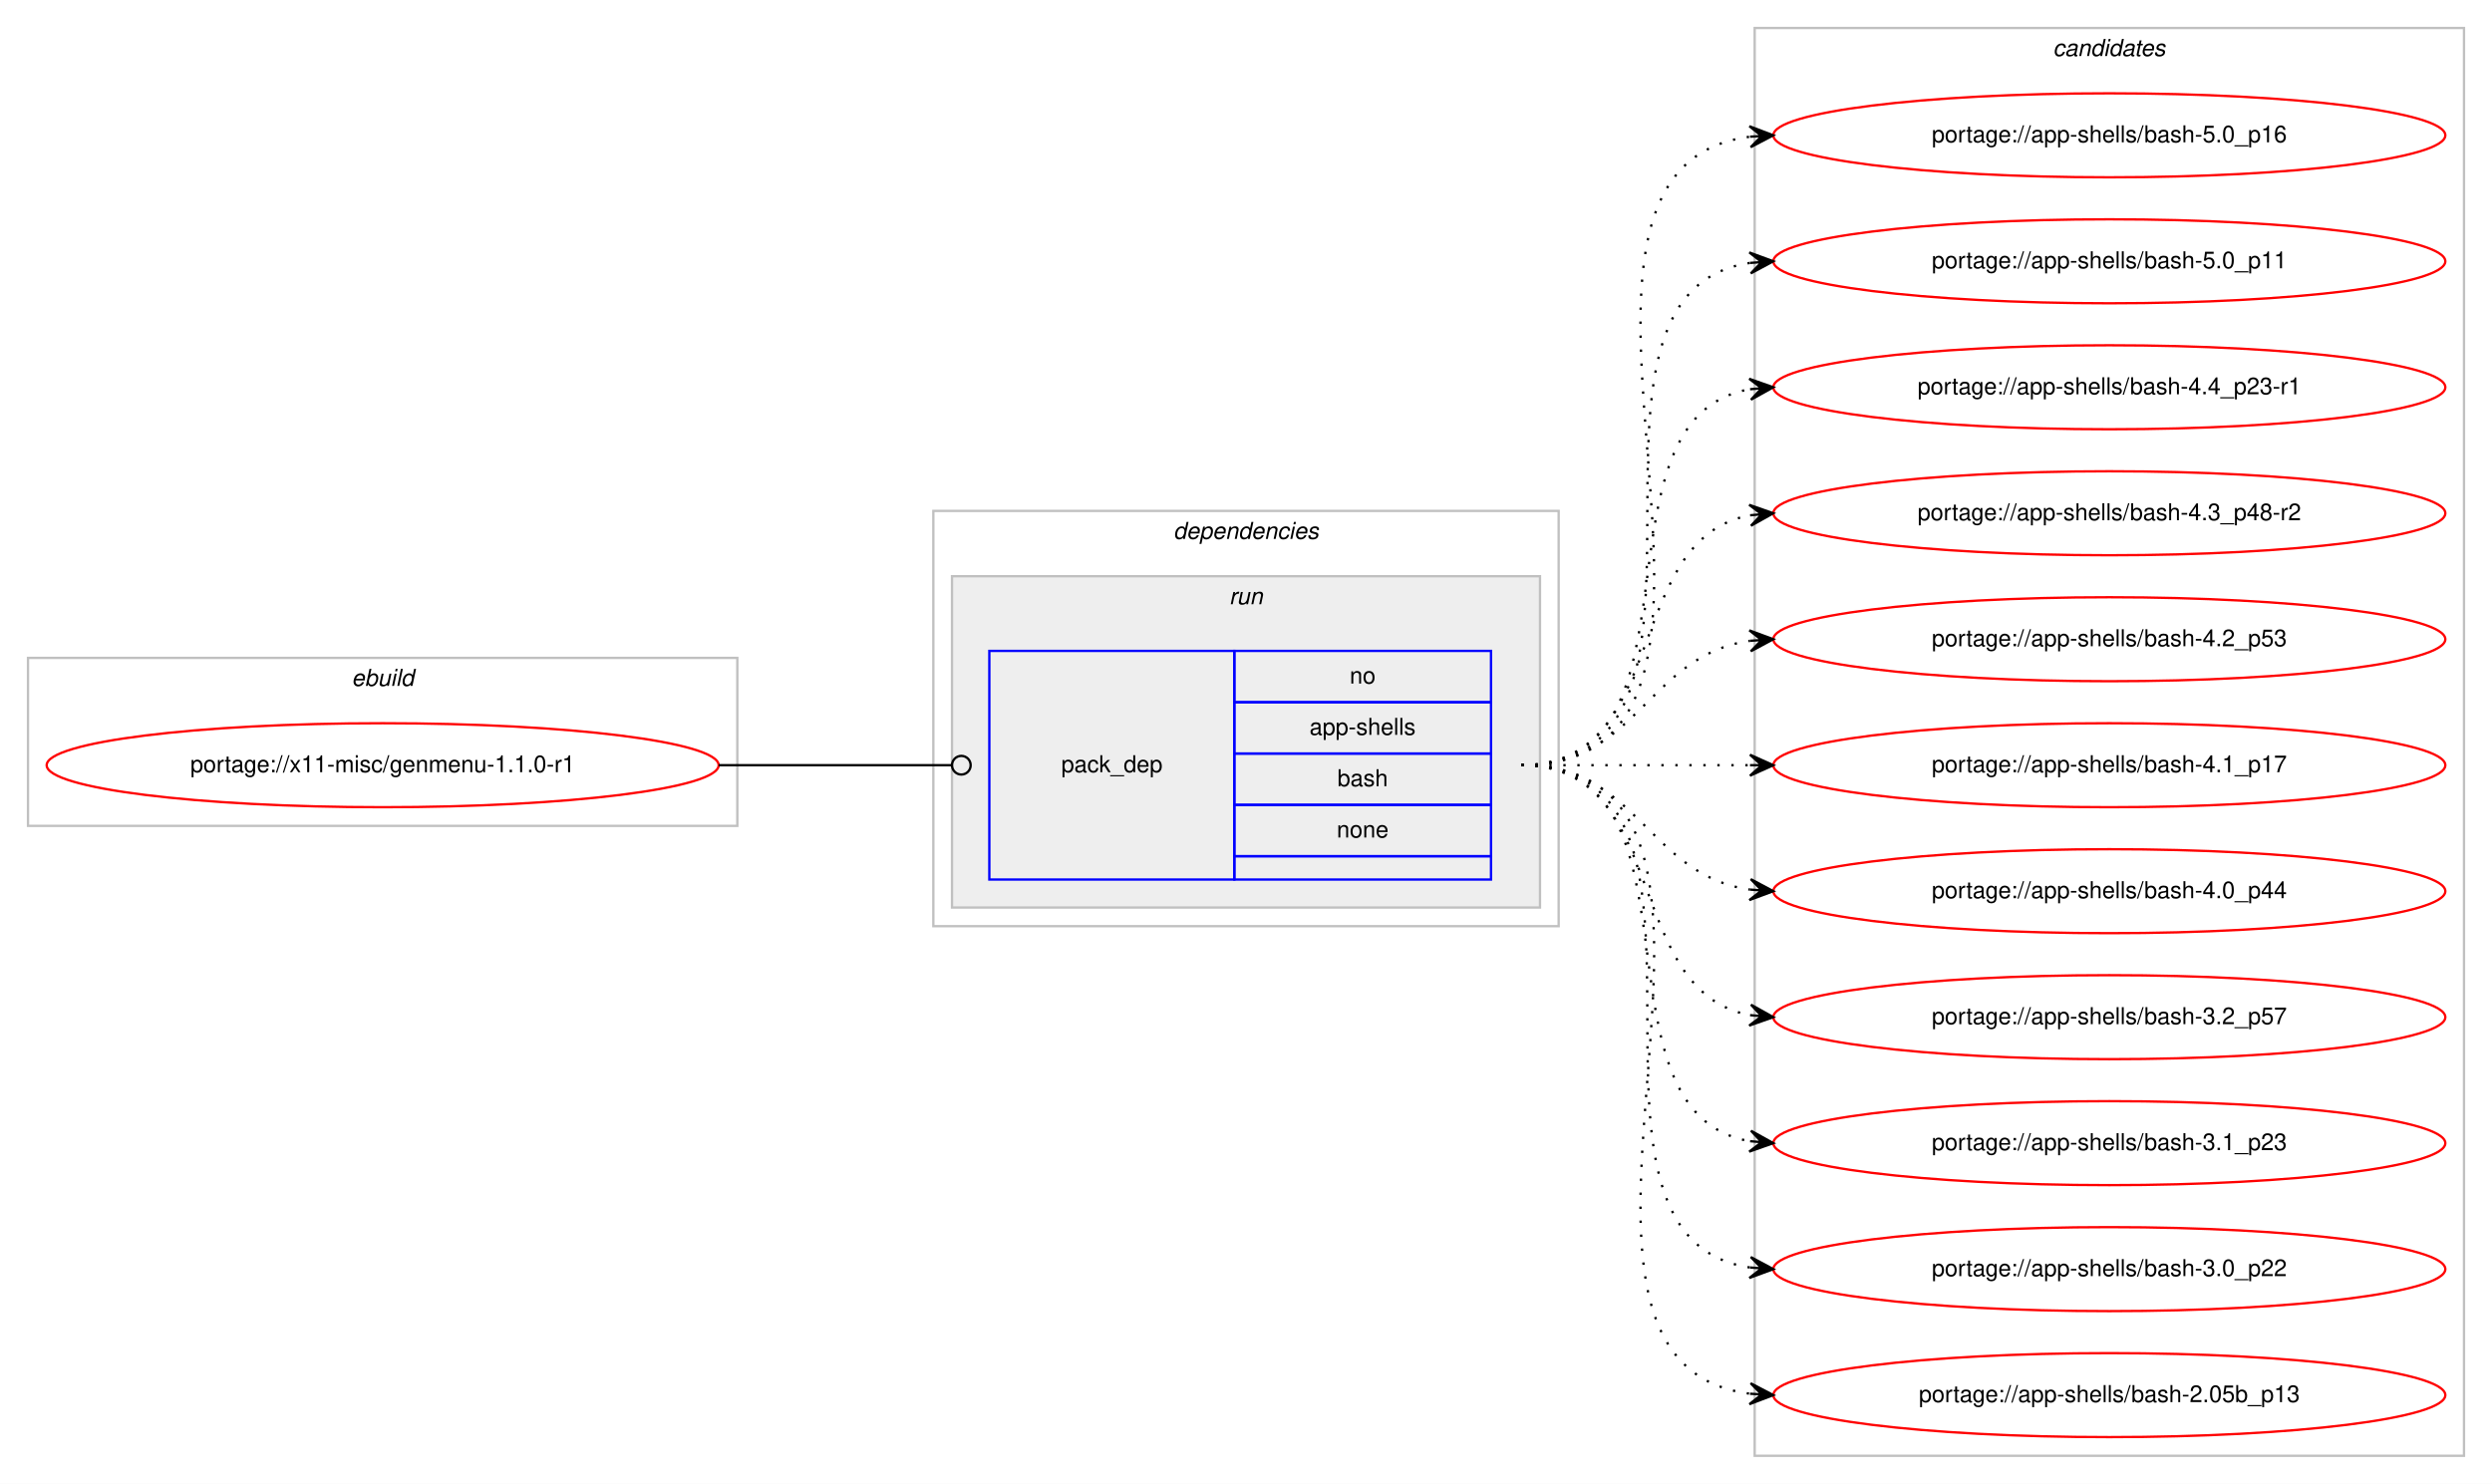
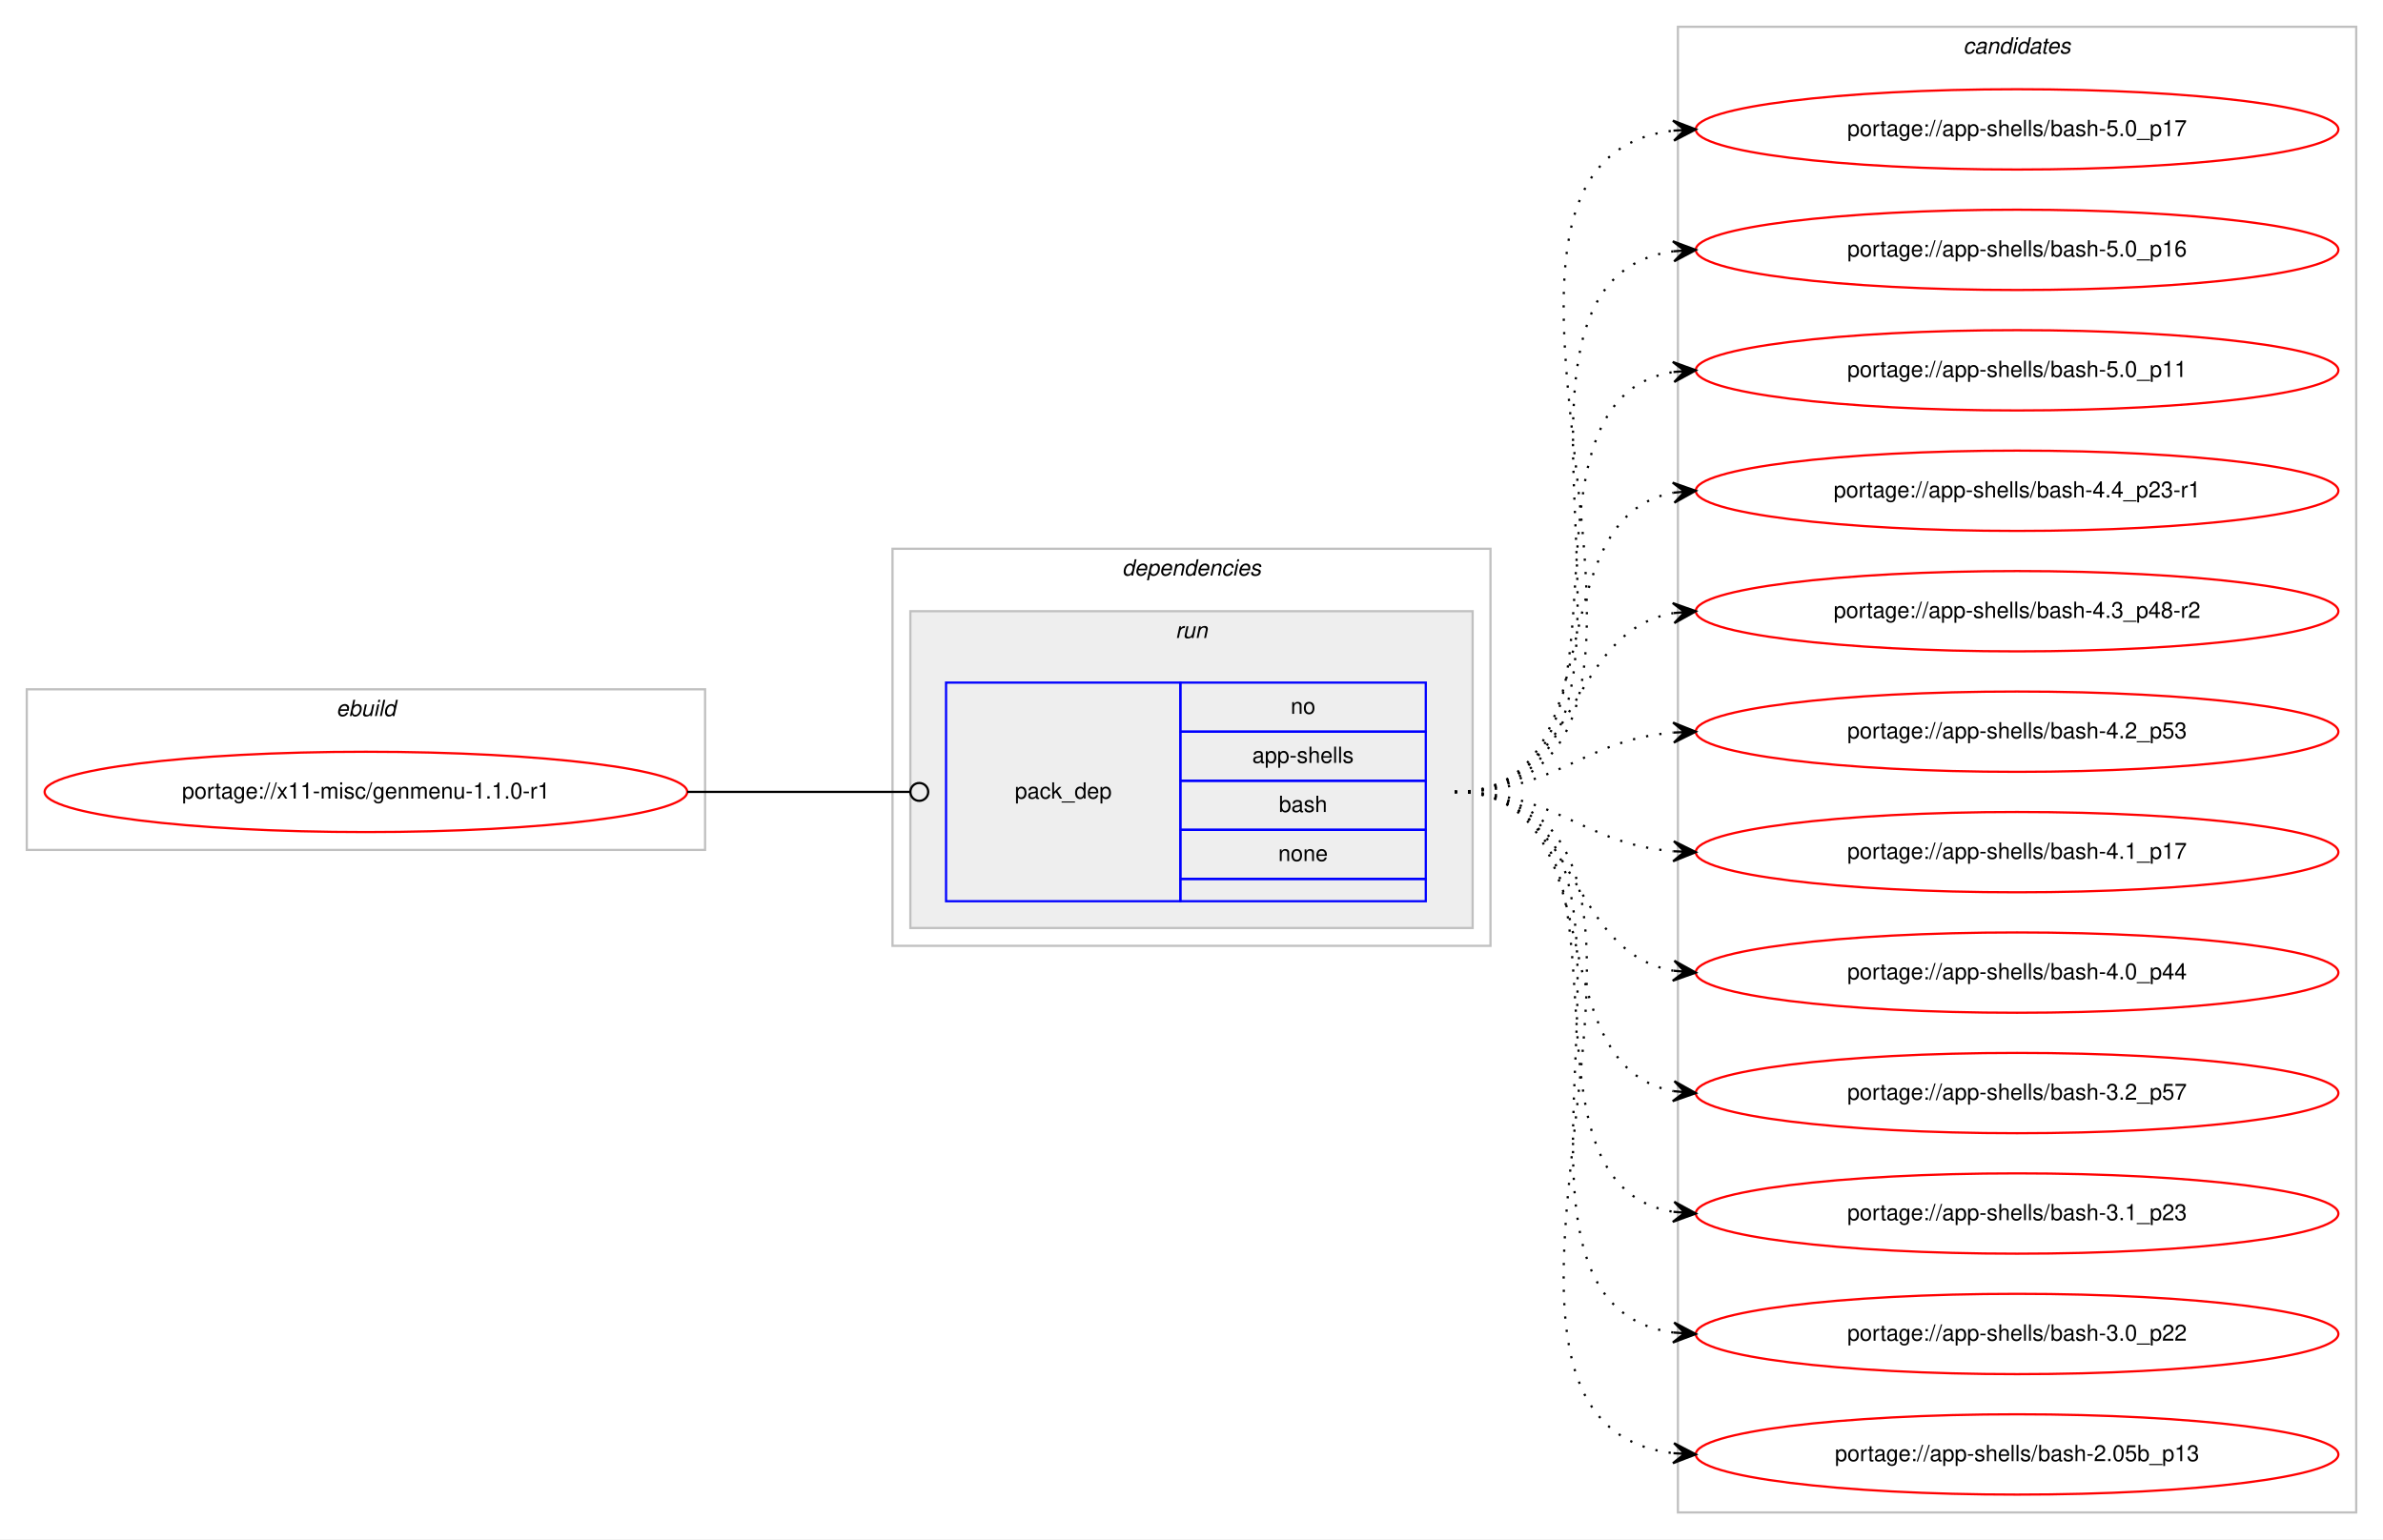
- <svg xmlns="http://www.w3.org/2000/svg" xmlns:xlink="http://www.w3.org/1999/xlink" width="1068pt" height="636pt" viewBox="0.00 0.00 1068.00 636.00">
-   <g id="graph0" class="graph" transform="scale(1 1) rotate(0) translate(4 632)">
-     <polygon fill="#ffffff" stroke="transparent" points="-4,4 -4,-632 1064,-632 1064,4 -4,4" />
+ <svg xmlns="http://www.w3.org/2000/svg" xmlns:xlink="http://www.w3.org/1999/xlink" width="1068pt" height="690pt" viewBox="0.00 0.00 1068.00 690.00">
+   <g id="graph0" class="graph" transform="scale(1 1) rotate(0) translate(4 686)">
+     <polygon fill="#ffffff" stroke="transparent" points="-4,4 -4,-686 1064,-686 1064,4 -4,4" />
    <g id="clust1" class="cluster">
-       <polygon fill="none" stroke="#c0c0c0" points="8,-278 8,-350 312,-350 312,-278 8,-278" />
-       <text text-anchor="start" x="146.663" y="-338" font-family="Helvetica,sans-Serif" font-style="italic" font-size="10.00" fill="#000000">ebuild</text>
+       <polygon fill="none" stroke="#c0c0c0" points="8,-305 8,-377 312,-377 312,-305 8,-305" />
+       <text text-anchor="start" x="146.663" y="-365" font-family="Helvetica,sans-Serif" font-style="italic" font-size="10.00" fill="#000000">ebuild</text>
    </g>
    <g id="clust2" class="cluster">
-       <polygon fill="none" stroke="#c0c0c0" points="396,-235 396,-413 664,-413 664,-235 396,-235" />
-       <text text-anchor="start" x="498.875" y="-401" font-family="Helvetica,sans-Serif" font-style="italic" font-size="10.00" fill="#000000">dependencies</text>
+       <polygon fill="none" stroke="#c0c0c0" points="396,-262 396,-440 664,-440 664,-262 396,-262" />
+       <text text-anchor="start" x="498.875" y="-428" font-family="Helvetica,sans-Serif" font-style="italic" font-size="10.00" fill="#000000">dependencies</text>
    </g>
    <g id="clust5" class="cluster">
-       <polygon fill="#eeeeee" stroke="#c0c0c0" points="404,-243 404,-385 656,-385 656,-243 404,-243" />
-       <text text-anchor="start" x="522.777" y="-373" font-family="Helvetica,sans-Serif" font-style="italic" font-size="10.00" fill="#000000">run</text>
+       <polygon fill="#eeeeee" stroke="#c0c0c0" points="404,-270 404,-412 656,-412 656,-270 404,-270" />
+       <text text-anchor="start" x="522.777" y="-400" font-family="Helvetica,sans-Serif" font-style="italic" font-size="10.00" fill="#000000">run</text>
    </g>
    <g id="clust7" class="cluster">
-       <polygon fill="none" stroke="#c0c0c0" points="748,-8 748,-620 1052,-620 1052,-8 748,-8" />
-       <text text-anchor="start" x="875.824" y="-608" font-family="Helvetica,sans-Serif" font-style="italic" font-size="10.00" fill="#000000">candidates</text>
+       <polygon fill="none" stroke="#c0c0c0" points="748,-8 748,-674 1052,-674 1052,-8 748,-8" />
+       <text text-anchor="start" x="875.824" y="-662" font-family="Helvetica,sans-Serif" font-style="italic" font-size="10.00" fill="#000000">candidates</text>
    </g>
    <g id="node1" class="node">
      <g id="a_node1">
        <a xlink:href="../x11-misc/genmenu-1.1.0-r1.svg" xlink:title="portage://x11-misc/genmenu-1.1.0-r1">
-           <ellipse fill="none" stroke="#ff0000" cx="160" cy="-304" rx="144" ry="18" />
-           <text text-anchor="middle" x="160" y="-301" font-family="Helvetica,sans-Serif" font-size="10.00" fill="#000000">portage://x11-misc/genmenu-1.1.0-r1</text>
+           <ellipse fill="none" stroke="#ff0000" cx="160" cy="-331" rx="144" ry="18" />
+           <text text-anchor="middle" x="160" y="-328" font-family="Helvetica,sans-Serif" font-size="10.00" fill="#000000">portage://x11-misc/genmenu-1.1.0-r1</text>
        </a>
      </g>
    </g>
    <g id="node2" class="node">
-       <polygon fill="none" stroke="#0000ff" points="420,-255 420,-353 525,-353 525,-255 420,-255" />
-       <text text-anchor="start" x="450.823" y="-301" font-family="Helvetica,sans-Serif" font-size="10.00" fill="#000000">pack_dep</text>
-       <polygon fill="none" stroke="#0000ff" points="525,-331 525,-353 635,-353 635,-331 525,-331" />
-       <text text-anchor="start" x="574.441" y="-339" font-family="Helvetica,sans-Serif" font-size="10.00" fill="#000000">no</text>
-       <polygon fill="none" stroke="#0000ff" points="525,-309 525,-331 635,-331 635,-309 525,-309" />
-       <text text-anchor="start" x="557.219" y="-317" font-family="Helvetica,sans-Serif" font-size="10.00" fill="#000000">app-shells</text>
-       <polygon fill="none" stroke="#0000ff" points="525,-287 525,-309 635,-309 635,-287 525,-287" />
-       <text text-anchor="start" x="569.162" y="-295" font-family="Helvetica,sans-Serif" font-size="10.00" fill="#000000">bash</text>
-       <polygon fill="none" stroke="#0000ff" points="525,-265 525,-287 635,-287 635,-265 525,-265" />
-       <text text-anchor="start" x="568.882" y="-273" font-family="Helvetica,sans-Serif" font-size="10.00" fill="#000000">none</text>
-       <polygon fill="none" stroke="#0000ff" points="525,-255 525,-265 635,-265 635,-255 525,-255" />
+       <polygon fill="none" stroke="#0000ff" points="420,-282 420,-380 525,-380 525,-282 420,-282" />
+       <text text-anchor="start" x="450.823" y="-328" font-family="Helvetica,sans-Serif" font-size="10.00" fill="#000000">pack_dep</text>
+       <polygon fill="none" stroke="#0000ff" points="525,-358 525,-380 635,-380 635,-358 525,-358" />
+       <text text-anchor="start" x="574.441" y="-366" font-family="Helvetica,sans-Serif" font-size="10.00" fill="#000000">no</text>
+       <polygon fill="none" stroke="#0000ff" points="525,-336 525,-358 635,-358 635,-336 525,-336" />
+       <text text-anchor="start" x="557.219" y="-344" font-family="Helvetica,sans-Serif" font-size="10.00" fill="#000000">app-shells</text>
+       <polygon fill="none" stroke="#0000ff" points="525,-314 525,-336 635,-336 635,-314 525,-314" />
+       <text text-anchor="start" x="569.162" y="-322" font-family="Helvetica,sans-Serif" font-size="10.00" fill="#000000">bash</text>
+       <polygon fill="none" stroke="#0000ff" points="525,-292 525,-314 635,-314 635,-292 525,-292" />
+       <text text-anchor="start" x="568.882" y="-300" font-family="Helvetica,sans-Serif" font-size="10.00" fill="#000000">none</text>
+       <polygon fill="none" stroke="#0000ff" points="525,-282 525,-292 635,-292 635,-282 525,-282" />
    </g>
    <g id="edge1" class="edge">
-       <path fill="none" stroke="#000000" d="M304,-304C349.188,-304 362.47,-304 403.919,-304" />
-       <ellipse fill="none" stroke="#000000" cx="408" cy="-304" rx="4" ry="4" />
+       <path fill="none" stroke="#000000" d="M304,-331C349.188,-331 362.47,-331 403.919,-331" />
+       <ellipse fill="none" stroke="#000000" cx="408" cy="-331" rx="4" ry="4" />
    </g>
    <g id="node3" class="node">
      <g id="a_node3">
+         <a xlink:href="../app-shells/bash-5.0_p17.svg" xlink:title="portage://app-shells/bash-5.0_p17">
+           <ellipse fill="none" stroke="#ff0000" cx="900" cy="-628" rx="144" ry="18" />
+           <text text-anchor="middle" x="900" y="-625" font-family="Helvetica,sans-Serif" font-size="10.00" fill="#000000">portage://app-shells/bash-5.0_p17</text>
+         </a>
+       </g>
+     </g>
+     <g id="edge2" class="edge">
+       <path fill="none" stroke="#000000" stroke-dasharray="1,5" d="M648,-331C784.89,-331 624.122,-613.109 745.897,-627.435" />
+       <polygon fill="#000000" stroke="#000000" points="756,-628 745.764,-631.935 751.008,-627.721 746.016,-627.442 746.016,-627.442 746.016,-627.442 751.008,-627.721 746.267,-622.949 756,-628 756,-628" />
+     </g>
+     <g id="node4" class="node">
+       <g id="a_node4">
        <a xlink:href="../app-shells/bash-5.0_p16.svg" xlink:title="portage://app-shells/bash-5.0_p16">
          <ellipse fill="none" stroke="#ff0000" cx="900" cy="-574" rx="144" ry="18" />
          <text text-anchor="middle" x="900" y="-571" font-family="Helvetica,sans-Serif" font-size="10.00" fill="#000000">portage://app-shells/bash-5.0_p16</text>
        </a>
      </g>
    </g>
-     <g id="edge2" class="edge">
-       <path fill="none" stroke="#000000" stroke-dasharray="1,5" d="M648,-304C773.71,-304 634.777,-559.436 746.014,-573.405" />
-       <polygon fill="#000000" stroke="#000000" points="756,-574 745.75,-577.898 751.009,-573.703 746.018,-573.405 746.018,-573.405 746.018,-573.405 751.009,-573.703 746.285,-568.913 756,-574 756,-574" />
+     <g id="edge3" class="edge">
+       <path fill="none" stroke="#000000" stroke-dasharray="1,5" d="M648,-331C762.608,-331 645.36,-559.51 745.931,-573.345" />
+       <polygon fill="#000000" stroke="#000000" points="756,-574 745.729,-577.842 751.01,-573.676 746.021,-573.351 746.021,-573.351 746.021,-573.351 751.01,-573.676 746.313,-568.861 756,-574 756,-574" />
    </g>
-     <g id="node4" class="node">
-       <g id="a_node4">
+     <g id="node5" class="node">
+       <g id="a_node5">
        <a xlink:href="../app-shells/bash-5.0_p11.svg" xlink:title="portage://app-shells/bash-5.0_p11">
          <ellipse fill="none" stroke="#ff0000" cx="900" cy="-520" rx="144" ry="18" />
          <text text-anchor="middle" x="900" y="-517" font-family="Helvetica,sans-Serif" font-size="10.00" fill="#000000">portage://app-shells/bash-5.0_p11</text>
        </a>
      </g>
    </g>
-     <g id="edge3" class="edge">
-       <path fill="none" stroke="#000000" stroke-dasharray="1,5" d="M648,-304C751.768,-304 655.516,-505.894 746.001,-519.301" />
-       <polygon fill="#000000" stroke="#000000" points="756,-520 745.711,-523.792 751.012,-519.652 746.024,-519.303 746.024,-519.303 746.024,-519.303 751.012,-519.652 746.338,-514.814 756,-520 756,-520" />
+     <g id="edge4" class="edge">
+       <path fill="none" stroke="#000000" stroke-dasharray="1,5" d="M648,-331C741.157,-331 665.347,-506.233 745.964,-519.239" />
+       <polygon fill="#000000" stroke="#000000" points="756,-520 745.688,-523.73 751.014,-519.622 746.029,-519.243 746.029,-519.243 746.029,-519.243 751.014,-519.622 746.369,-514.756 756,-520 756,-520" />
    </g>
-     <g id="node5" class="node">
-       <g id="a_node5">
+     <g id="node6" class="node">
+       <g id="a_node6">
        <a xlink:href="../app-shells/bash-4.4_p23-r1.svg" xlink:title="portage://app-shells/bash-4.4_p23-r1">
          <ellipse fill="none" stroke="#ff0000" cx="900" cy="-466" rx="144" ry="18" />
          <text text-anchor="middle" x="900" y="-463" font-family="Helvetica,sans-Serif" font-size="10.00" fill="#000000">portage://app-shells/bash-4.4_p23-r1</text>
        </a>
      </g>
    </g>
-     <g id="edge4" class="edge">
-       <path fill="none" stroke="#000000" stroke-dasharray="1,5" d="M648,-304C730.815,-304 674.779,-452.377 745.661,-465.128" />
-       <polygon fill="#000000" stroke="#000000" points="756,-466 745.657,-469.644 751.018,-465.58 746.035,-465.16 746.035,-465.16 746.035,-465.16 751.018,-465.58 746.413,-460.676 756,-466 756,-466" />
+     <g id="edge5" class="edge">
+       <path fill="none" stroke="#000000" stroke-dasharray="1,5" d="M648,-331C721.236,-331 683.175,-453.64 745.977,-465.138" />
+       <polygon fill="#000000" stroke="#000000" points="756,-466 745.651,-469.626 751.018,-465.572 746.037,-465.143 746.037,-465.143 746.037,-465.143 751.018,-465.572 746.423,-460.659 756,-466 756,-466" />
    </g>
-     <g id="node6" class="node">
-       <g id="a_node6">
+     <g id="node7" class="node">
+       <g id="a_node7">
        <a xlink:href="../app-shells/bash-4.3_p48-r2.svg" xlink:title="portage://app-shells/bash-4.3_p48-r2">
          <ellipse fill="none" stroke="#ff0000" cx="900" cy="-412" rx="144" ry="18" />
          <text text-anchor="middle" x="900" y="-409" font-family="Helvetica,sans-Serif" font-size="10.00" fill="#000000">portage://app-shells/bash-4.3_p48-r2</text>
        </a>
      </g>
    </g>
-     <g id="edge5" class="edge">
-       <path fill="none" stroke="#000000" stroke-dasharray="1,5" d="M648,-304C712.303,-304 690.78,-400.91 746.031,-411.131" />
-       <polygon fill="#000000" stroke="#000000" points="756,-412 745.647,-415.614 751.019,-411.566 746.038,-411.131 746.038,-411.131 746.038,-411.131 751.019,-411.566 746.429,-406.648 756,-412 756,-412" />
+     <g id="edge6" class="edge">
+       <path fill="none" stroke="#000000" stroke-dasharray="1,5" d="M648,-331C704.367,-331 697.189,-402.488 745.861,-411.145" />
+       <polygon fill="#000000" stroke="#000000" points="756,-412 745.657,-415.644 751.018,-411.58 746.035,-411.16 746.035,-411.16 746.035,-411.16 751.018,-411.58 746.413,-406.676 756,-412 756,-412" />
    </g>
-     <g id="node7" class="node">
-       <g id="a_node7">
+     <g id="node8" class="node">
+       <g id="a_node8">
        <a xlink:href="../app-shells/bash-4.2_p53.svg" xlink:title="portage://app-shells/bash-4.2_p53">
          <ellipse fill="none" stroke="#ff0000" cx="900" cy="-358" rx="144" ry="18" />
          <text text-anchor="middle" x="900" y="-355" font-family="Helvetica,sans-Serif" font-size="10.00" fill="#000000">portage://app-shells/bash-4.2_p53</text>
        </a>
      </g>
    </g>
-     <g id="edge6" class="edge">
-       <path fill="none" stroke="#000000" stroke-dasharray="1,5" d="M648,-304C698.102,-304 702.012,-351.066 745.979,-357.317" />
-       <polygon fill="#000000" stroke="#000000" points="756,-358 745.717,-361.81 751.012,-357.66 746.023,-357.32 746.023,-357.32 746.023,-357.32 751.012,-357.66 746.329,-352.831 756,-358 756,-358" />
+     <g id="edge7" class="edge">
+       <path fill="none" stroke="#000000" stroke-dasharray="1,5" d="M648,-331C693.902,-331 705.004,-354.239 745.876,-357.597" />
+       <polygon fill="#000000" stroke="#000000" points="756,-358 745.829,-362.099 751.004,-357.801 746.008,-357.603 746.008,-357.603 746.008,-357.603 751.004,-357.801 746.187,-353.106 756,-358 756,-358" />
    </g>
-     <g id="node8" class="node">
-       <g id="a_node8">
+     <g id="node9" class="node">
+       <g id="a_node9">
        <a xlink:href="../app-shells/bash-4.1_p17.svg" xlink:title="portage://app-shells/bash-4.1_p17">
          <ellipse fill="none" stroke="#ff0000" cx="900" cy="-304" rx="144" ry="18" />
          <text text-anchor="middle" x="900" y="-301" font-family="Helvetica,sans-Serif" font-size="10.00" fill="#000000">portage://app-shells/bash-4.1_p17</text>
        </a>
      </g>
    </g>
-     <g id="edge7" class="edge">
-       <path fill="none" stroke="#000000" stroke-dasharray="1,5" d="M648,-304C692.438,-304 706.02,-304 745.878,-304" />
-       <polygon fill="#000000" stroke="#000000" points="756,-304 746,-308.5 751,-304 746,-304 746,-304 746,-304 751,-304 746,-299.5 756,-304 756,-304" />
+     <g id="edge8" class="edge">
+       <path fill="none" stroke="#000000" stroke-dasharray="1,5" d="M648,-331C693.902,-331 705.004,-307.761 745.876,-304.403" />
+       <polygon fill="#000000" stroke="#000000" points="756,-304 746.187,-308.894 751.004,-304.199 746.008,-304.397 746.008,-304.397 746.008,-304.397 751.004,-304.199 745.829,-299.901 756,-304 756,-304" />
    </g>
-     <g id="node9" class="node">
-       <g id="a_node9">
+     <g id="node10" class="node">
+       <g id="a_node10">
        <a xlink:href="../app-shells/bash-4.0_p44.svg" xlink:title="portage://app-shells/bash-4.0_p44">
          <ellipse fill="none" stroke="#ff0000" cx="900" cy="-250" rx="144" ry="18" />
          <text text-anchor="middle" x="900" y="-247" font-family="Helvetica,sans-Serif" font-size="10.00" fill="#000000">portage://app-shells/bash-4.0_p44</text>
        </a>
      </g>
    </g>
-     <g id="edge8" class="edge">
-       <path fill="none" stroke="#000000" stroke-dasharray="1,5" d="M648,-304C698.102,-304 702.012,-256.934 745.979,-250.683" />
-       <polygon fill="#000000" stroke="#000000" points="756,-250 746.329,-255.169 751.012,-250.34 746.023,-250.68 746.023,-250.68 746.023,-250.68 751.012,-250.34 745.717,-246.19 756,-250 756,-250" />
+     <g id="edge9" class="edge">
+       <path fill="none" stroke="#000000" stroke-dasharray="1,5" d="M648,-331C704.367,-331 697.189,-259.512 745.861,-250.855" />
+       <polygon fill="#000000" stroke="#000000" points="756,-250 746.413,-255.324 751.018,-250.42 746.035,-250.84 746.035,-250.84 746.035,-250.84 751.018,-250.42 745.657,-246.356 756,-250 756,-250" />
    </g>
-     <g id="node10" class="node">
-       <g id="a_node10">
+     <g id="node11" class="node">
+       <g id="a_node11">
        <a xlink:href="../app-shells/bash-3.2_p57.svg" xlink:title="portage://app-shells/bash-3.2_p57">
          <ellipse fill="none" stroke="#ff0000" cx="900" cy="-196" rx="144" ry="18" />
          <text text-anchor="middle" x="900" y="-193" font-family="Helvetica,sans-Serif" font-size="10.00" fill="#000000">portage://app-shells/bash-3.2_p57</text>
        </a>
      </g>
    </g>
-     <g id="edge9" class="edge">
-       <path fill="none" stroke="#000000" stroke-dasharray="1,5" d="M648,-304C712.303,-304 690.78,-207.09 746.031,-196.869" />
-       <polygon fill="#000000" stroke="#000000" points="756,-196 746.429,-201.352 751.019,-196.434 746.038,-196.869 746.038,-196.869 746.038,-196.869 751.019,-196.434 745.647,-192.386 756,-196 756,-196" />
+     <g id="edge10" class="edge">
+       <path fill="none" stroke="#000000" stroke-dasharray="1,5" d="M648,-331C721.236,-331 683.175,-208.36 745.977,-196.862" />
+       <polygon fill="#000000" stroke="#000000" points="756,-196 746.423,-201.34 751.018,-196.429 746.037,-196.857 746.037,-196.857 746.037,-196.857 751.018,-196.429 745.651,-192.374 756,-196 756,-196" />
    </g>
-     <g id="node11" class="node">
-       <g id="a_node11">
+     <g id="node12" class="node">
+       <g id="a_node12">
        <a xlink:href="../app-shells/bash-3.1_p23.svg" xlink:title="portage://app-shells/bash-3.1_p23">
          <ellipse fill="none" stroke="#ff0000" cx="900" cy="-142" rx="144" ry="18" />
          <text text-anchor="middle" x="900" y="-139" font-family="Helvetica,sans-Serif" font-size="10.00" fill="#000000">portage://app-shells/bash-3.1_p23</text>
        </a>
      </g>
    </g>
-     <g id="edge10" class="edge">
-       <path fill="none" stroke="#000000" stroke-dasharray="1,5" d="M648,-304C730.815,-304 674.779,-155.623 745.661,-142.872" />
-       <polygon fill="#000000" stroke="#000000" points="756,-142 746.413,-147.324 751.018,-142.42 746.035,-142.84 746.035,-142.84 746.035,-142.84 751.018,-142.42 745.657,-138.356 756,-142 756,-142" />
+     <g id="edge11" class="edge">
+       <path fill="none" stroke="#000000" stroke-dasharray="1,5" d="M648,-331C741.157,-331 665.347,-155.767 745.964,-142.762" />
+       <polygon fill="#000000" stroke="#000000" points="756,-142 746.369,-147.244 751.014,-142.378 746.029,-142.757 746.029,-142.757 746.029,-142.757 751.014,-142.378 745.688,-138.27 756,-142 756,-142" />
    </g>
-     <g id="node12" class="node">
-       <g id="a_node12">
+     <g id="node13" class="node">
+       <g id="a_node13">
        <a xlink:href="../app-shells/bash-3.0_p22.svg" xlink:title="portage://app-shells/bash-3.0_p22">
          <ellipse fill="none" stroke="#ff0000" cx="900" cy="-88" rx="144" ry="18" />
          <text text-anchor="middle" x="900" y="-85" font-family="Helvetica,sans-Serif" font-size="10.00" fill="#000000">portage://app-shells/bash-3.0_p22</text>
        </a>
      </g>
    </g>
-     <g id="edge11" class="edge">
-       <path fill="none" stroke="#000000" stroke-dasharray="1,5" d="M648,-304C751.768,-304 655.516,-102.106 746.001,-88.699" />
-       <polygon fill="#000000" stroke="#000000" points="756,-88 746.338,-93.186 751.012,-88.349 746.024,-88.697 746.024,-88.697 746.024,-88.697 751.012,-88.349 745.711,-84.208 756,-88 756,-88" />
+     <g id="edge12" class="edge">
+       <path fill="none" stroke="#000000" stroke-dasharray="1,5" d="M648,-331C762.608,-331 645.36,-102.49 745.931,-88.655" />
+       <polygon fill="#000000" stroke="#000000" points="756,-88 746.313,-93.139 751.01,-88.324 746.021,-88.649 746.021,-88.649 746.021,-88.649 751.01,-88.324 745.729,-84.158 756,-88 756,-88" />
    </g>
-     <g id="node13" class="node">
-       <g id="a_node13">
+     <g id="node14" class="node">
+       <g id="a_node14">
        <a xlink:href="../app-shells/bash-2.05b_p13.svg" xlink:title="portage://app-shells/bash-2.05b_p13">
          <ellipse fill="none" stroke="#ff0000" cx="900" cy="-34" rx="144" ry="18" />
          <text text-anchor="middle" x="900" y="-31" font-family="Helvetica,sans-Serif" font-size="10.00" fill="#000000">portage://app-shells/bash-2.05b_p13</text>
        </a>
      </g>
    </g>
-     <g id="edge12" class="edge">
-       <path fill="none" stroke="#000000" stroke-dasharray="1,5" d="M648,-304C773.71,-304 634.777,-48.564 746.014,-34.595" />
-       <polygon fill="#000000" stroke="#000000" points="756,-34 746.285,-39.087 751.009,-34.297 746.018,-34.594 746.018,-34.594 746.018,-34.594 751.009,-34.297 745.75,-30.102 756,-34 756,-34" />
+     <g id="edge13" class="edge">
+       <path fill="none" stroke="#000000" stroke-dasharray="1,5" d="M648,-331C784.89,-331 624.122,-48.891 745.897,-34.565" />
+       <polygon fill="#000000" stroke="#000000" points="756,-34 746.267,-39.051 751.008,-34.279 746.016,-34.558 746.016,-34.558 746.016,-34.558 751.008,-34.279 745.764,-30.065 756,-34 756,-34" />
    </g>
  </g>
</svg>
